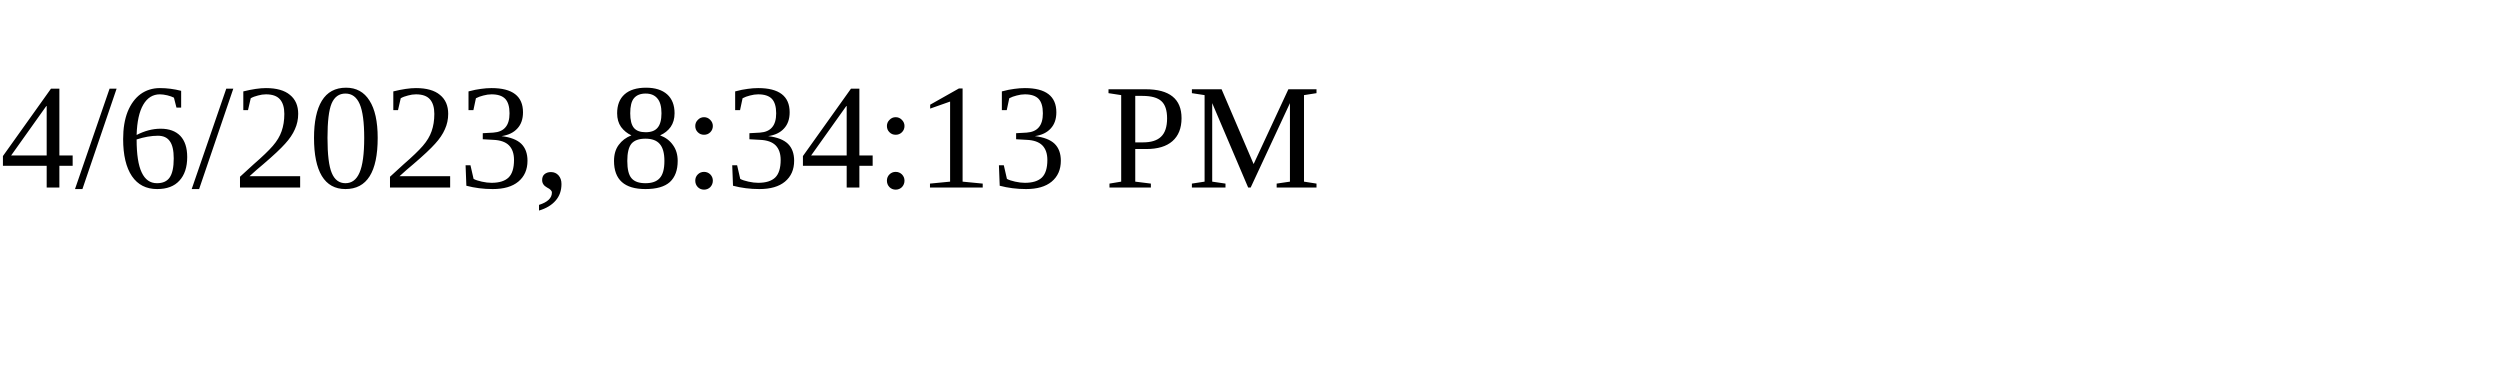
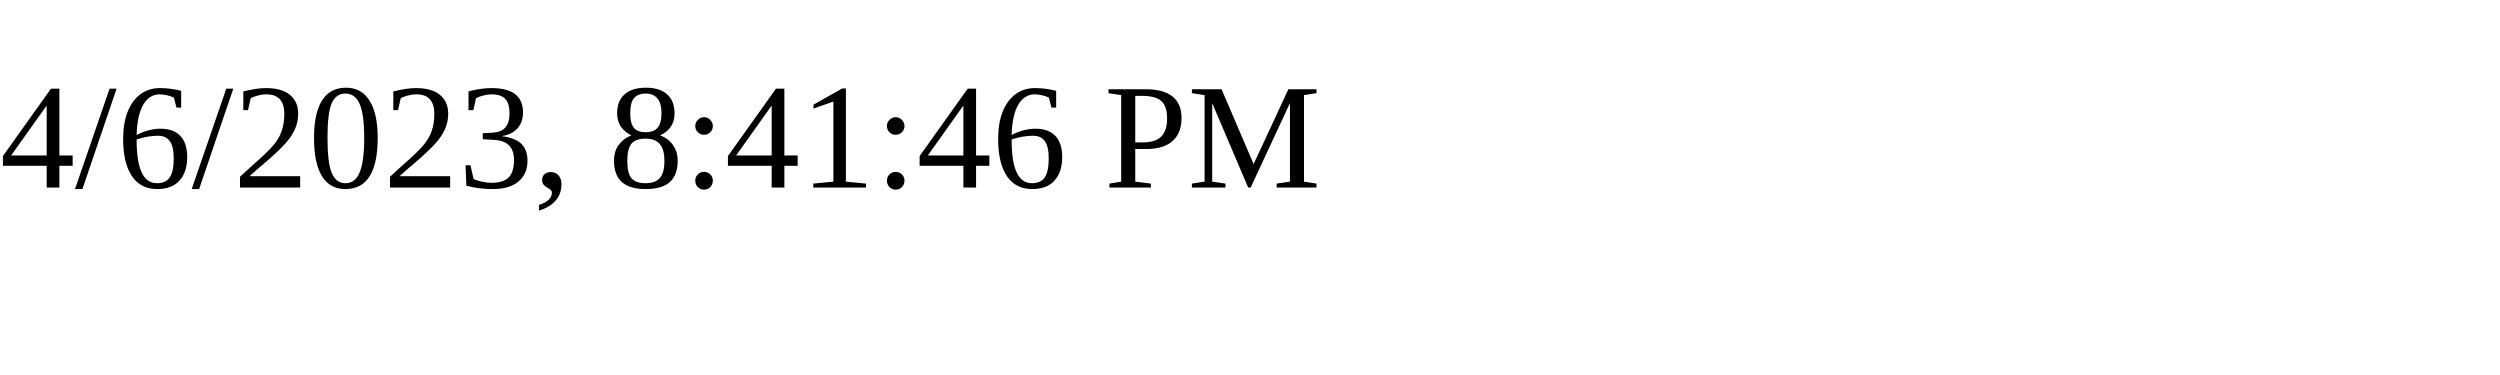
<svg xmlns="http://www.w3.org/2000/svg" height="30" width="200">
-   <text x="0" y="15">4/6/2023, 8:34:13 PM</text>
+   <text x="0" y="15">4/6/2023, 8:41:46 PM</text>
</svg>
